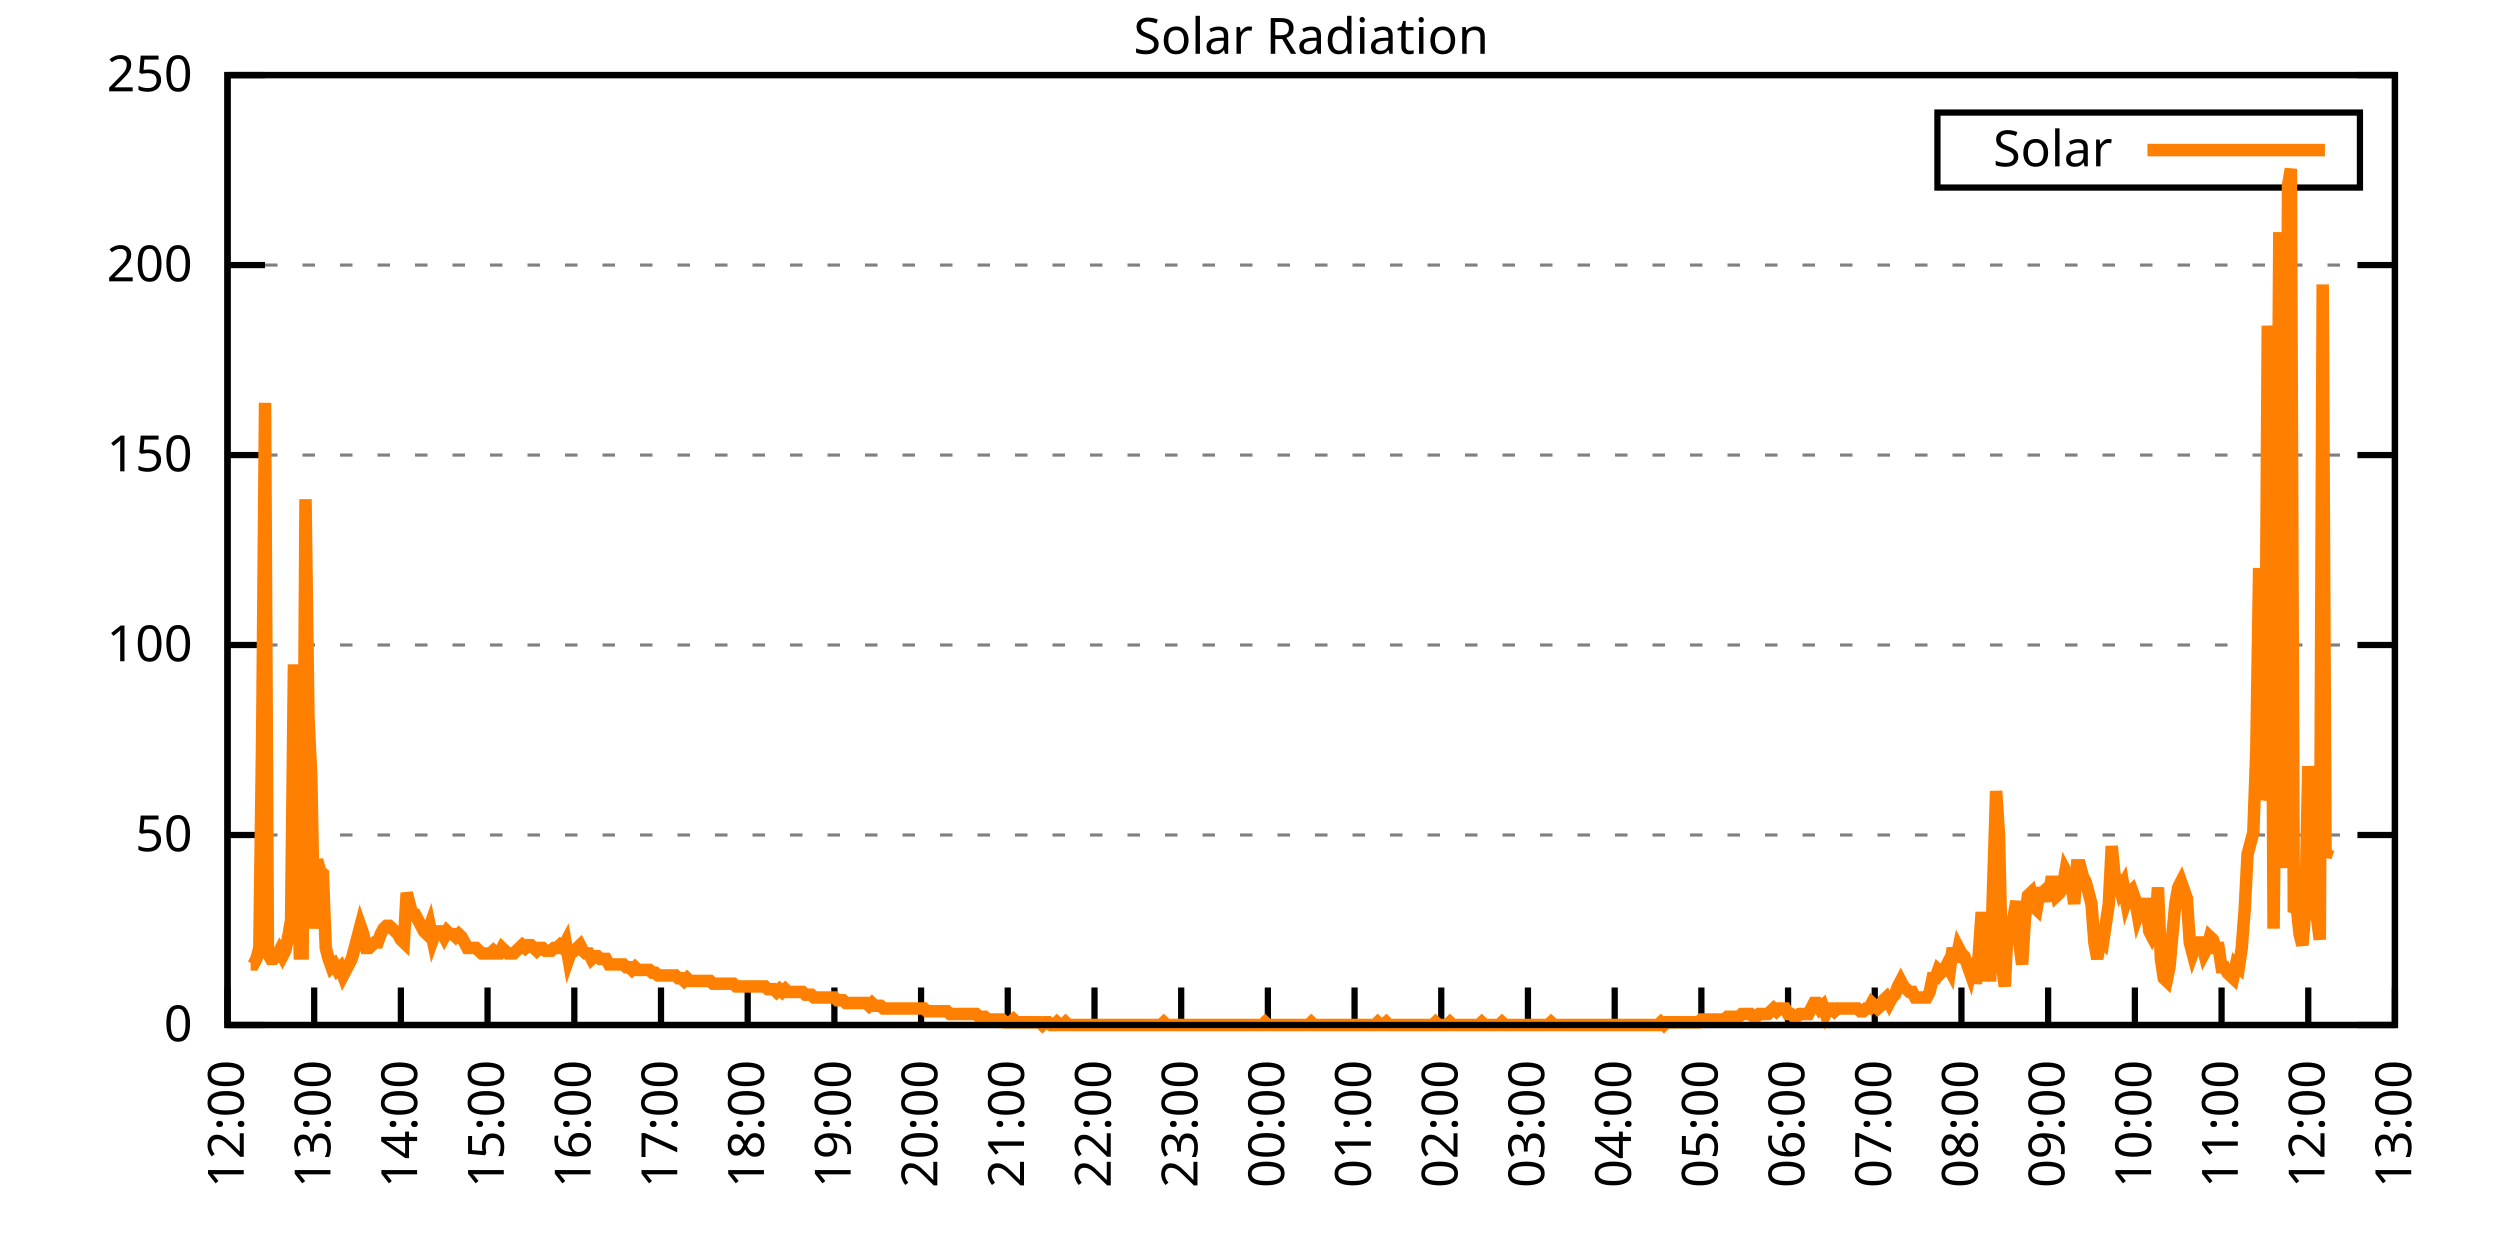
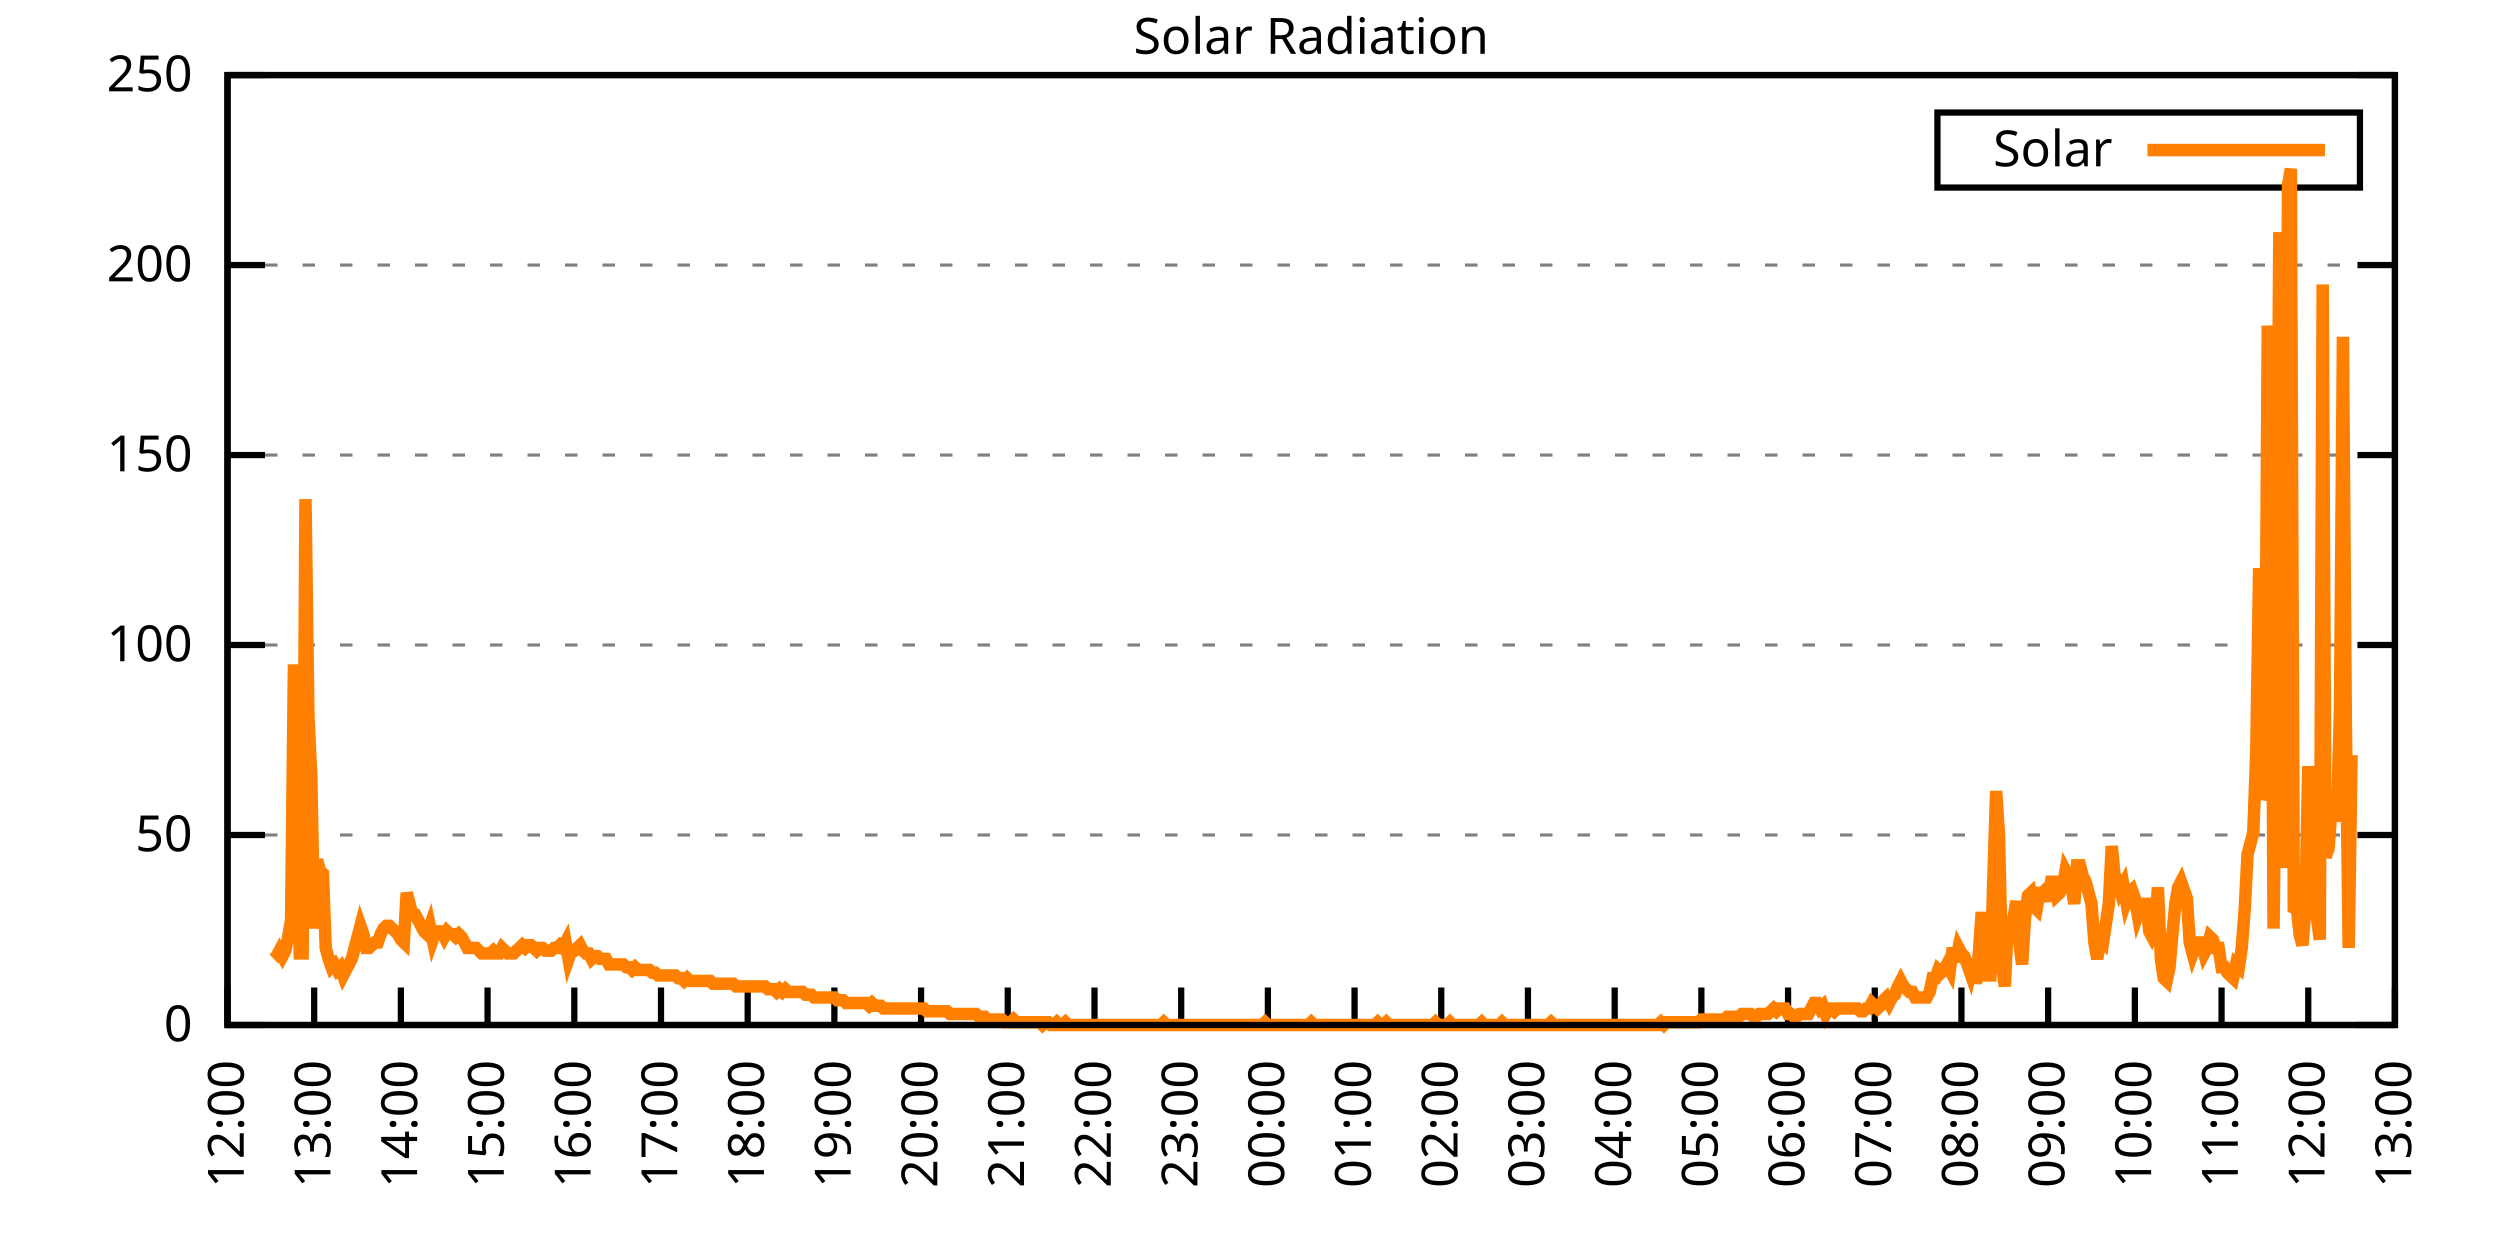
<svg xmlns="http://www.w3.org/2000/svg" xmlns:xlink="http://www.w3.org/1999/xlink" width="400" height="200" viewBox="0 0 400 200">
  <g id="gnuplot_canvas">
    <rect x="0" y="0" width="400" height="200" fill="none" />
    <defs>
      <circle id="gpDot" r="0.5" stroke-width="0.5" stroke="currentColor" />
      <path id="gpPt0" stroke-width="0.333" stroke="currentColor" d="M-1,0 h2 M0,-1 v2" />
      <path id="gpPt1" stroke-width="0.333" stroke="currentColor" d="M-1,-1 L1,1 M1,-1 L-1,1" />
      <path id="gpPt2" stroke-width="0.333" stroke="currentColor" d="M-1,0 L1,0 M0,-1 L0,1 M-1,-1 L1,1 M-1,1 L1,-1" />
      <rect id="gpPt3" stroke-width="0.333" stroke="currentColor" x="-1" y="-1" width="2" height="2" />
      <rect id="gpPt4" stroke-width="0.333" stroke="currentColor" fill="currentColor" x="-1" y="-1" width="2" height="2" />
      <circle id="gpPt5" stroke-width="0.333" stroke="currentColor" cx="0" cy="0" r="1" />
      <use xlink:href="#gpPt5" id="gpPt6" fill="currentColor" stroke="none" />
      <path id="gpPt7" stroke-width="0.333" stroke="currentColor" d="M0,-1.33 L-1.33,0.67 L1.33,0.67 z" />
      <use xlink:href="#gpPt7" id="gpPt8" fill="currentColor" stroke="none" />
      <use xlink:href="#gpPt7" id="gpPt9" stroke="currentColor" transform="rotate(180)" />
      <use xlink:href="#gpPt9" id="gpPt10" fill="currentColor" stroke="none" />
      <use xlink:href="#gpPt3" id="gpPt11" stroke="currentColor" transform="rotate(45)" />
      <use xlink:href="#gpPt11" id="gpPt12" fill="currentColor" stroke="none" />
      <path id="gpPt13" stroke-width="0.333" stroke="currentColor" d="M0,1.330 L1.265,0.411 L0.782,-1.067 L-0.782,-1.076 L-1.265,0.411 z" />
      <use xlink:href="#gpPt13" id="gpPt14" fill="currentColor" stroke="none" />
      <filter id="textbox" filterUnits="objectBoundingBox" x="0" y="0" height="1" width="1">
        <feFlood flood-color="white" flood-opacity="1" result="bgnd" />
        <feComposite in="SourceGraphic" in2="bgnd" operator="atop" />
      </filter>
      <filter id="greybox" filterUnits="objectBoundingBox" x="0" y="0" height="1" width="1">
        <feFlood flood-color="lightgrey" flood-opacity="1" result="grey" />
        <feComposite in="SourceGraphic" in2="grey" operator="atop" />
      </filter>
    </defs>
    <g fill="none" color="white" stroke="currentColor" stroke-width="1.00" stroke-linecap="butt" stroke-linejoin="miter">
</g>
    <g fill="none" color="black" stroke="currentColor" stroke-width="1.00" stroke-linecap="butt" stroke-linejoin="miter">
      <g stroke="none" shape-rendering="crispEdges">
        <polygon fill="rgb(255, 255, 255)" points="36.40,164.00 383.18,164.00 383.18,12.02 36.40,12.02 " />
      </g>
    </g>
    <g fill="none" color="black" stroke="currentColor" stroke-width="1.00" stroke-linecap="butt" stroke-linejoin="miter">
</g>
    <g fill="none" color="black" stroke="black" stroke-width="0.50" stroke-linecap="butt" stroke-linejoin="miter">
</g>
    <g fill="none" color="gray" stroke="currentColor" stroke-width="0.50" stroke-linecap="butt" stroke-linejoin="miter">
      <path stroke="gray" stroke-dasharray="2,4" class="gridline" d="M36.40,164.00 L383.19,164.00  " />
    </g>
    <g fill="none" color="gray" stroke="gray" stroke-width="1.00" stroke-linecap="butt" stroke-linejoin="miter">
</g>
    <g fill="none" color="black" stroke="currentColor" stroke-width="1.00" stroke-linecap="butt" stroke-linejoin="miter">
      <path stroke="black" d="M36.40,164.00 L42.40,164.00 M383.19,164.00 L377.19,164.00  " />
      <g transform="translate(30.80,166.60)" stroke="none" fill="black" font-family="Sans" font-size="8.00" text-anchor="end">
        <text>
          <tspan font-family="Sans"> 0</tspan>
        </text>
      </g>
    </g>
    <g fill="none" color="black" stroke="currentColor" stroke-width="1.00" stroke-linecap="butt" stroke-linejoin="miter">
</g>
    <g fill="none" color="black" stroke="black" stroke-width="0.50" stroke-linecap="butt" stroke-linejoin="miter">
</g>
    <g fill="none" color="gray" stroke="currentColor" stroke-width="0.50" stroke-linecap="butt" stroke-linejoin="miter">
      <path stroke="gray" stroke-dasharray="2,4" class="gridline" d="M36.40,133.60 L383.19,133.60  " />
    </g>
    <g fill="none" color="gray" stroke="gray" stroke-width="1.00" stroke-linecap="butt" stroke-linejoin="miter">
</g>
    <g fill="none" color="black" stroke="currentColor" stroke-width="1.00" stroke-linecap="butt" stroke-linejoin="miter">
      <path stroke="black" d="M36.40,133.60 L42.40,133.60 M383.19,133.60 L377.19,133.60  " />
      <g transform="translate(30.80,136.20)" stroke="none" fill="black" font-family="Sans" font-size="8.00" text-anchor="end">
        <text>
          <tspan font-family="Sans"> 50</tspan>
        </text>
      </g>
    </g>
    <g fill="none" color="black" stroke="currentColor" stroke-width="1.00" stroke-linecap="butt" stroke-linejoin="miter">
</g>
    <g fill="none" color="black" stroke="black" stroke-width="0.50" stroke-linecap="butt" stroke-linejoin="miter">
</g>
    <g fill="none" color="gray" stroke="currentColor" stroke-width="0.50" stroke-linecap="butt" stroke-linejoin="miter">
      <path stroke="gray" stroke-dasharray="2,4" class="gridline" d="M36.40,103.20 L383.19,103.20  " />
    </g>
    <g fill="none" color="gray" stroke="gray" stroke-width="1.00" stroke-linecap="butt" stroke-linejoin="miter">
</g>
    <g fill="none" color="black" stroke="currentColor" stroke-width="1.00" stroke-linecap="butt" stroke-linejoin="miter">
      <path stroke="black" d="M36.40,103.20 L42.40,103.20 M383.19,103.20 L377.19,103.20  " />
      <g transform="translate(30.80,105.80)" stroke="none" fill="black" font-family="Sans" font-size="8.00" text-anchor="end">
        <text>
          <tspan font-family="Sans"> 100</tspan>
        </text>
      </g>
    </g>
    <g fill="none" color="black" stroke="currentColor" stroke-width="1.00" stroke-linecap="butt" stroke-linejoin="miter">
</g>
    <g fill="none" color="black" stroke="black" stroke-width="0.50" stroke-linecap="butt" stroke-linejoin="miter">
</g>
    <g fill="none" color="gray" stroke="currentColor" stroke-width="0.50" stroke-linecap="butt" stroke-linejoin="miter">
      <path stroke="gray" stroke-dasharray="2,4" class="gridline" d="M36.40,72.81 L383.19,72.81  " />
    </g>
    <g fill="none" color="gray" stroke="gray" stroke-width="1.00" stroke-linecap="butt" stroke-linejoin="miter">
</g>
    <g fill="none" color="black" stroke="currentColor" stroke-width="1.00" stroke-linecap="butt" stroke-linejoin="miter">
      <path stroke="black" d="M36.40,72.81 L42.40,72.81 M383.19,72.81 L377.19,72.81  " />
      <g transform="translate(30.80,75.41)" stroke="none" fill="black" font-family="Sans" font-size="8.00" text-anchor="end">
        <text>
          <tspan font-family="Sans"> 150</tspan>
        </text>
      </g>
    </g>
    <g fill="none" color="black" stroke="currentColor" stroke-width="1.00" stroke-linecap="butt" stroke-linejoin="miter">
</g>
    <g fill="none" color="black" stroke="black" stroke-width="0.50" stroke-linecap="butt" stroke-linejoin="miter">
</g>
    <g fill="none" color="gray" stroke="currentColor" stroke-width="0.50" stroke-linecap="butt" stroke-linejoin="miter">
      <path stroke="gray" stroke-dasharray="2,4" class="gridline" d="M36.40,42.41 L383.19,42.41  " />
    </g>
    <g fill="none" color="gray" stroke="gray" stroke-width="1.00" stroke-linecap="butt" stroke-linejoin="miter">
</g>
    <g fill="none" color="black" stroke="currentColor" stroke-width="1.00" stroke-linecap="butt" stroke-linejoin="miter">
      <path stroke="black" d="M36.40,42.41 L42.40,42.41 M383.19,42.41 L377.19,42.41  " />
      <g transform="translate(30.80,45.01)" stroke="none" fill="black" font-family="Sans" font-size="8.00" text-anchor="end">
        <text>
          <tspan font-family="Sans"> 200</tspan>
        </text>
      </g>
    </g>
    <g fill="none" color="black" stroke="currentColor" stroke-width="1.00" stroke-linecap="butt" stroke-linejoin="miter">
</g>
    <g fill="none" color="black" stroke="black" stroke-width="0.50" stroke-linecap="butt" stroke-linejoin="miter">
</g>
    <g fill="none" color="gray" stroke="currentColor" stroke-width="0.50" stroke-linecap="butt" stroke-linejoin="miter">
      <path stroke="gray" stroke-dasharray="2,4" class="gridline" d="M36.40,12.01 L383.19,12.01  " />
    </g>
    <g fill="none" color="gray" stroke="gray" stroke-width="1.00" stroke-linecap="butt" stroke-linejoin="miter">
</g>
    <g fill="none" color="black" stroke="currentColor" stroke-width="1.00" stroke-linecap="butt" stroke-linejoin="miter">
      <path stroke="black" d="M36.40,12.01 L42.40,12.01 M383.19,12.01 L377.19,12.01  " />
      <g transform="translate(30.80,14.61)" stroke="none" fill="black" font-family="Sans" font-size="8.00" text-anchor="end">
        <text>
          <tspan font-family="Sans"> 250</tspan>
        </text>
      </g>
    </g>
    <g fill="none" color="black" stroke="currentColor" stroke-width="1.00" stroke-linecap="butt" stroke-linejoin="miter">
      <path stroke="black" d="M36.40,164.00 L36.40,158.00  " />
      <g transform="translate(39.00,169.60) rotate(270.00)" stroke="none" fill="black" font-family="Sans" font-size="8.00" text-anchor="end">
        <text>
          <tspan font-family="Sans">12:00</tspan>
        </text>
      </g>
    </g>
    <g fill="none" color="black" stroke="currentColor" stroke-width="1.00" stroke-linecap="butt" stroke-linejoin="miter">
      <path stroke="black" d="M50.27,164.00 L50.27,158.00  " />
      <g transform="translate(52.87,169.60) rotate(270.00)" stroke="none" fill="black" font-family="Sans" font-size="8.00" text-anchor="end">
        <text>
          <tspan font-family="Sans">13:00</tspan>
        </text>
      </g>
    </g>
    <g fill="none" color="black" stroke="currentColor" stroke-width="1.00" stroke-linecap="butt" stroke-linejoin="miter">
      <path stroke="black" d="M64.14,164.00 L64.14,158.00  " />
      <g transform="translate(66.74,169.60) rotate(270.00)" stroke="none" fill="black" font-family="Sans" font-size="8.00" text-anchor="end">
        <text>
          <tspan font-family="Sans">14:00</tspan>
        </text>
      </g>
    </g>
    <g fill="none" color="black" stroke="currentColor" stroke-width="1.00" stroke-linecap="butt" stroke-linejoin="miter">
      <path stroke="black" d="M78.01,164.00 L78.01,158.00  " />
      <g transform="translate(80.61,169.60) rotate(270.00)" stroke="none" fill="black" font-family="Sans" font-size="8.00" text-anchor="end">
        <text>
          <tspan font-family="Sans">15:00</tspan>
        </text>
      </g>
    </g>
    <g fill="none" color="black" stroke="currentColor" stroke-width="1.00" stroke-linecap="butt" stroke-linejoin="miter">
      <path stroke="black" d="M91.89,164.00 L91.89,158.00  " />
      <g transform="translate(94.49,169.60) rotate(270.00)" stroke="none" fill="black" font-family="Sans" font-size="8.00" text-anchor="end">
        <text>
          <tspan font-family="Sans">16:00</tspan>
        </text>
      </g>
    </g>
    <g fill="none" color="black" stroke="currentColor" stroke-width="1.00" stroke-linecap="butt" stroke-linejoin="miter">
      <path stroke="black" d="M105.76,164.00 L105.76,158.00  " />
      <g transform="translate(108.36,169.60) rotate(270.00)" stroke="none" fill="black" font-family="Sans" font-size="8.00" text-anchor="end">
        <text>
          <tspan font-family="Sans">17:00</tspan>
        </text>
      </g>
    </g>
    <g fill="none" color="black" stroke="currentColor" stroke-width="1.00" stroke-linecap="butt" stroke-linejoin="miter">
      <path stroke="black" d="M119.63,164.00 L119.63,158.00  " />
      <g transform="translate(122.23,169.60) rotate(270.00)" stroke="none" fill="black" font-family="Sans" font-size="8.00" text-anchor="end">
        <text>
          <tspan font-family="Sans">18:00</tspan>
        </text>
      </g>
    </g>
    <g fill="none" color="black" stroke="currentColor" stroke-width="1.00" stroke-linecap="butt" stroke-linejoin="miter">
      <path stroke="black" d="M133.50,164.00 L133.50,158.00  " />
      <g transform="translate(136.10,169.60) rotate(270.00)" stroke="none" fill="black" font-family="Sans" font-size="8.00" text-anchor="end">
        <text>
          <tspan font-family="Sans">19:00</tspan>
        </text>
      </g>
    </g>
    <g fill="none" color="black" stroke="currentColor" stroke-width="1.00" stroke-linecap="butt" stroke-linejoin="miter">
      <path stroke="black" d="M147.37,164.00 L147.37,158.00  " />
      <g transform="translate(149.97,169.60) rotate(270.00)" stroke="none" fill="black" font-family="Sans" font-size="8.00" text-anchor="end">
        <text>
          <tspan font-family="Sans">20:00</tspan>
        </text>
      </g>
    </g>
    <g fill="none" color="black" stroke="currentColor" stroke-width="1.00" stroke-linecap="butt" stroke-linejoin="miter">
      <path stroke="black" d="M161.24,164.00 L161.24,158.00  " />
      <g transform="translate(163.84,169.60) rotate(270.00)" stroke="none" fill="black" font-family="Sans" font-size="8.00" text-anchor="end">
        <text>
          <tspan font-family="Sans">21:00</tspan>
        </text>
      </g>
    </g>
    <g fill="none" color="black" stroke="currentColor" stroke-width="1.00" stroke-linecap="butt" stroke-linejoin="miter">
      <path stroke="black" d="M175.12,164.00 L175.12,158.00  " />
      <g transform="translate(177.72,169.60) rotate(270.00)" stroke="none" fill="black" font-family="Sans" font-size="8.00" text-anchor="end">
        <text>
          <tspan font-family="Sans">22:00</tspan>
        </text>
      </g>
    </g>
    <g fill="none" color="black" stroke="currentColor" stroke-width="1.00" stroke-linecap="butt" stroke-linejoin="miter">
      <path stroke="black" d="M188.99,164.00 L188.99,158.00  " />
      <g transform="translate(191.59,169.60) rotate(270.00)" stroke="none" fill="black" font-family="Sans" font-size="8.00" text-anchor="end">
        <text>
          <tspan font-family="Sans">23:00</tspan>
        </text>
      </g>
    </g>
    <g fill="none" color="black" stroke="currentColor" stroke-width="1.00" stroke-linecap="butt" stroke-linejoin="miter">
      <path stroke="black" d="M202.86,164.00 L202.86,158.00  " />
      <g transform="translate(205.46,169.60) rotate(270.00)" stroke="none" fill="black" font-family="Sans" font-size="8.00" text-anchor="end">
        <text>
          <tspan font-family="Sans">00:00</tspan>
        </text>
      </g>
    </g>
    <g fill="none" color="black" stroke="currentColor" stroke-width="1.00" stroke-linecap="butt" stroke-linejoin="miter">
      <path stroke="black" d="M216.73,164.00 L216.73,158.00  " />
      <g transform="translate(219.33,169.60) rotate(270.00)" stroke="none" fill="black" font-family="Sans" font-size="8.00" text-anchor="end">
        <text>
          <tspan font-family="Sans">01:00</tspan>
        </text>
      </g>
    </g>
    <g fill="none" color="black" stroke="currentColor" stroke-width="1.00" stroke-linecap="butt" stroke-linejoin="miter">
      <path stroke="black" d="M230.60,164.00 L230.60,158.00  " />
      <g transform="translate(233.20,169.60) rotate(270.00)" stroke="none" fill="black" font-family="Sans" font-size="8.00" text-anchor="end">
        <text>
          <tspan font-family="Sans">02:00</tspan>
        </text>
      </g>
    </g>
    <g fill="none" color="black" stroke="currentColor" stroke-width="1.00" stroke-linecap="butt" stroke-linejoin="miter">
      <path stroke="black" d="M244.47,164.00 L244.47,158.00  " />
      <g transform="translate(247.07,169.60) rotate(270.00)" stroke="none" fill="black" font-family="Sans" font-size="8.00" text-anchor="end">
        <text>
          <tspan font-family="Sans">03:00</tspan>
        </text>
      </g>
    </g>
    <g fill="none" color="black" stroke="currentColor" stroke-width="1.00" stroke-linecap="butt" stroke-linejoin="miter">
      <path stroke="black" d="M258.35,164.00 L258.35,158.00  " />
      <g transform="translate(260.95,169.60) rotate(270.00)" stroke="none" fill="black" font-family="Sans" font-size="8.00" text-anchor="end">
        <text>
          <tspan font-family="Sans">04:00</tspan>
        </text>
      </g>
    </g>
    <g fill="none" color="black" stroke="currentColor" stroke-width="1.00" stroke-linecap="butt" stroke-linejoin="miter">
      <path stroke="black" d="M272.22,164.00 L272.22,158.00  " />
      <g transform="translate(274.82,169.60) rotate(270.00)" stroke="none" fill="black" font-family="Sans" font-size="8.00" text-anchor="end">
        <text>
          <tspan font-family="Sans">05:00</tspan>
        </text>
      </g>
    </g>
    <g fill="none" color="black" stroke="currentColor" stroke-width="1.00" stroke-linecap="butt" stroke-linejoin="miter">
      <path stroke="black" d="M286.09,164.00 L286.09,158.00  " />
      <g transform="translate(288.69,169.60) rotate(270.00)" stroke="none" fill="black" font-family="Sans" font-size="8.00" text-anchor="end">
        <text>
          <tspan font-family="Sans">06:00</tspan>
        </text>
      </g>
    </g>
    <g fill="none" color="black" stroke="currentColor" stroke-width="1.00" stroke-linecap="butt" stroke-linejoin="miter">
      <path stroke="black" d="M299.96,164.00 L299.96,158.00  " />
      <g transform="translate(302.56,169.60) rotate(270.00)" stroke="none" fill="black" font-family="Sans" font-size="8.00" text-anchor="end">
        <text>
          <tspan font-family="Sans">07:00</tspan>
        </text>
      </g>
    </g>
    <g fill="none" color="black" stroke="currentColor" stroke-width="1.00" stroke-linecap="butt" stroke-linejoin="miter">
      <path stroke="black" d="M313.83,164.00 L313.83,158.00  " />
      <g transform="translate(316.43,169.60) rotate(270.00)" stroke="none" fill="black" font-family="Sans" font-size="8.00" text-anchor="end">
        <text>
          <tspan font-family="Sans">08:00</tspan>
        </text>
      </g>
    </g>
    <g fill="none" color="black" stroke="currentColor" stroke-width="1.00" stroke-linecap="butt" stroke-linejoin="miter">
      <path stroke="black" d="M327.70,164.00 L327.70,158.00  " />
      <g transform="translate(330.30,169.60) rotate(270.00)" stroke="none" fill="black" font-family="Sans" font-size="8.00" text-anchor="end">
        <text>
          <tspan font-family="Sans">09:00</tspan>
        </text>
      </g>
    </g>
    <g fill="none" color="black" stroke="currentColor" stroke-width="1.00" stroke-linecap="butt" stroke-linejoin="miter">
      <path stroke="black" d="M341.58,164.00 L341.58,158.00  " />
      <g transform="translate(344.18,169.60) rotate(270.00)" stroke="none" fill="black" font-family="Sans" font-size="8.00" text-anchor="end">
        <text>
          <tspan font-family="Sans">10:00</tspan>
        </text>
      </g>
    </g>
    <g fill="none" color="black" stroke="currentColor" stroke-width="1.00" stroke-linecap="butt" stroke-linejoin="miter">
      <path stroke="black" d="M355.45,164.00 L355.45,158.00  " />
      <g transform="translate(358.05,169.60) rotate(270.00)" stroke="none" fill="black" font-family="Sans" font-size="8.00" text-anchor="end">
        <text>
          <tspan font-family="Sans">11:00</tspan>
        </text>
      </g>
    </g>
    <g fill="none" color="black" stroke="currentColor" stroke-width="1.00" stroke-linecap="butt" stroke-linejoin="miter">
      <path stroke="black" d="M369.32,164.00 L369.32,158.00  " />
      <g transform="translate(371.92,169.60) rotate(270.00)" stroke="none" fill="black" font-family="Sans" font-size="8.00" text-anchor="end">
        <text>
          <tspan font-family="Sans">12:00</tspan>
        </text>
      </g>
    </g>
    <g fill="none" color="black" stroke="currentColor" stroke-width="1.00" stroke-linecap="butt" stroke-linejoin="miter">
      <path stroke="black" d="M383.19,164.00 L383.19,158.00  " />
      <g transform="translate(385.79,169.60) rotate(270.00)" stroke="none" fill="black" font-family="Sans" font-size="8.00" text-anchor="end">
        <text>
          <tspan font-family="Sans">13:00</tspan>
        </text>
      </g>
    </g>
    <g fill="none" color="black" stroke="currentColor" stroke-width="1.00" stroke-linecap="butt" stroke-linejoin="miter">
</g>
    <g fill="none" color="black" stroke="currentColor" stroke-width="1.00" stroke-linecap="butt" stroke-linejoin="miter">
      <path stroke="black" d="M36.40,12.01 L36.40,164.00 L383.19,164.00 L383.19,12.01 L36.40,12.01 Z  " />
    </g>
    <g fill="none" color="black" stroke="currentColor" stroke-width="1.00" stroke-linecap="butt" stroke-linejoin="miter">
</g>
    <g fill="none" color="black" stroke="currentColor" stroke-width="1.00" stroke-linecap="butt" stroke-linejoin="miter">
      <path stroke="black" d="M309.99,30.01 L309.99,18.01 L377.59,18.01 L377.59,30.01 L309.99,30.01 Z  " />
    </g>
    <g id="Solar_Radiation_plot_1">
      <g fill="none" color="white" stroke="black" stroke-width="2.00" stroke-linecap="butt" stroke-linejoin="miter">
</g>
      <g fill="none" color="black" stroke="currentColor" stroke-width="2.00" stroke-linecap="butt" stroke-linejoin="miter">
        <g transform="translate(337.99,26.61)" stroke="none" fill="black" font-family="Sans" font-size="8.00" text-anchor="end">
          <text>
            <tspan font-family="Sans">Solar</tspan>
          </text>
        </g>
      </g>
      <g fill="none" color="black" stroke="currentColor" stroke-width="2.00" stroke-linecap="butt" stroke-linejoin="miter">
-         <path stroke="rgb(255, 127,   0)" d="M343.59,24.01 L371.99,24.01 M40.10,154.31 L40.56,154.31 L41.02,153.43 L41.49,151.67 L41.95,117.31 L42.41,64.45   L42.87,152.55 L43.34,153.43 L43.80,153.43 L44.26,152.99 L44.72,152.11 L45.19,152.99 L45.65,152.11 L46.11,149.90   L46.57,147.26 L47.03,106.30 L47.50,134.05 L47.96,152.55 L48.42,152.55 L48.88,79.87 L49.35,114.67 L49.81,124.36   L50.27,148.58 L50.73,137.57 L51.20,139.33 L51.66,139.77 L52.12,151.67 L52.58,153.43 L53.05,154.75 L53.51,154.31   L53.97,155.19 L54.43,154.75 L54.90,156.07 L55.36,155.19 L55.82,154.31 L56.28,153.43 L56.75,151.67 L57.21,149.90   L57.67,148.14 L58.13,149.46 L58.59,151.67 L59.06,151.67 L59.52,151.23 L59.98,150.79 L60.44,150.79 L60.91,149.46   L61.37,148.58 L61.83,148.14 L62.29,148.14 L62.76,148.58 L63.22,149.02 L63.68,149.46 L64.14,150.34 L64.61,150.79   L65.07,142.86 L65.53,144.62 L65.99,146.38 L66.46,146.38 L66.92,147.26 L67.38,148.14 L67.84,149.02 L68.30,149.46   L68.77,148.14 L69.23,150.34 L69.69,149.02 L70.15,149.02 L70.62,149.02 L71.08,149.90 L71.54,149.02 L72.00,149.46   L72.47,149.46 L72.93,149.90 L73.39,149.46 L73.85,149.90 L74.32,150.79 L74.78,151.67 L75.24,151.67 L75.70,151.67   L76.17,151.67 L76.63,152.11 L77.09,152.55 L77.55,152.55 L78.01,152.55 L78.48,152.55 L78.94,152.11 L79.40,152.55   L79.86,152.55 L80.33,151.67 L80.79,152.11 L81.25,152.55 L81.71,152.55 L82.18,152.55 L82.64,152.11 L83.10,151.67   L83.56,151.23 L84.03,151.67 L84.49,151.23 L84.95,151.23 L85.41,151.67 L85.88,152.11 L86.34,151.67 L86.80,151.67   L87.26,152.11 L87.72,152.11 L88.19,152.11 L88.65,151.67 L89.11,151.67 L89.57,151.23 L90.04,151.67 L90.50,150.79   L90.96,153.43 L91.42,152.11 L91.89,152.11 L92.35,151.67 L92.81,151.23 L93.27,152.11 L93.74,152.55 L94.20,152.55   L94.66,153.43 L95.12,152.99 L95.59,152.99 L96.05,153.43 L96.51,153.43 L96.97,153.43 L97.44,154.31 L97.90,154.31   L98.36,154.31 L98.82,154.31 L99.28,154.31 L99.75,154.31 L100.21,154.75 L100.67,154.75 L101.13,155.19 L101.60,154.75   L102.06,155.19 L102.52,155.19 L102.98,155.19 L103.45,155.19 L103.91,155.19 L104.37,155.63 L104.83,155.63 L105.30,156.07   L105.76,156.07 L106.22,156.07 L106.68,156.07 L107.15,156.07 L107.61,156.07 L108.07,156.07 L108.53,156.51 L108.99,156.51   L109.46,156.95 L109.92,156.51 L110.38,156.95 L110.84,156.95 L111.31,156.95 L111.77,156.95 L112.23,156.95 L112.69,156.95   L113.16,156.95 L113.62,156.95 L114.08,157.39 L114.54,157.39 L115.01,157.39 L115.47,157.39 L115.93,157.39 L116.39,157.39   L116.86,157.39 L117.32,157.39 L117.78,157.83 L118.24,157.83 L118.70,157.83 L119.17,157.83 L119.63,157.83 L120.09,157.83   L120.55,157.83 L121.02,157.83 L121.48,157.83 L121.94,157.83 L122.40,157.83 L122.87,158.27 L123.33,158.27 L123.79,158.27   L124.25,158.71 L124.72,158.27 L125.18,158.71 L125.64,158.27 L126.10,158.71 L126.57,158.71 L127.03,158.71 L127.49,158.71   L127.95,158.71 L128.41,158.71 L128.88,159.15 L129.34,159.15 L129.80,159.15 L130.26,159.60 L130.73,159.60 L131.19,159.60   L131.65,159.60 L132.11,159.60 L132.58,159.60 L133.04,159.60 L133.50,159.60 L133.96,160.04 L134.43,160.04 L134.89,160.04   L135.35,160.48 L135.81,160.48 L136.28,160.48 L136.74,160.48 L137.20,160.48 L137.66,160.48 L138.13,160.48 L138.59,160.48   L139.05,160.92 L139.51,160.48 L139.97,160.92 L140.44,160.92 L140.90,160.92 L141.36,161.36 L141.82,161.36 L142.29,161.36   L142.75,161.36 L143.21,161.36 L143.67,161.36 L144.14,161.36 L144.60,161.36 L145.06,161.36 L145.52,161.36 L145.99,161.36   L146.45,161.36 L146.91,161.36 L147.37,161.36 L147.84,161.36 L148.30,161.80 L148.76,161.80 L149.22,161.80 L149.68,161.80   L150.15,161.80 L150.61,161.80 L151.07,161.80 L151.53,161.80 L152.00,162.24 L152.46,162.24 L152.92,162.24 L153.38,162.24   L153.85,162.24 L154.31,162.24 L154.77,162.24 L155.23,162.24 L155.70,162.24 L156.16,162.24 L156.62,162.68 L157.08,162.68   L157.55,162.68 L158.01,163.12 L158.47,163.12 L158.93,163.12 L159.39,163.12 L159.86,163.12 L160.32,163.12 L160.78,163.56   L161.24,163.56 L161.71,163.56 L162.17,163.12 L162.63,163.56 L163.09,163.56 L163.56,163.56 L164.02,163.56 L164.48,163.56   L164.94,163.56 L165.41,163.56 L165.87,163.56 L166.33,163.56 L166.79,164.00 L167.26,163.56 L167.72,163.56 L168.18,164.00   L168.64,164.00 L169.10,163.56 L169.57,164.00 L170.03,164.00 L170.49,163.56 L170.95,164.00 L171.42,164.00 L171.88,164.00   L172.34,164.00 L172.80,164.00 L173.27,164.00 L173.73,164.00 L174.19,164.00 L174.65,164.00 L175.12,164.00 L175.58,164.00   L176.04,164.00 L176.50,164.00 L176.97,164.00 L177.43,164.00 L177.89,164.00 L178.35,164.00 L178.82,164.00 L179.28,164.00   L179.74,164.00 L180.20,164.00 L180.66,164.00 L181.13,164.00 L181.59,164.00 L182.05,164.00 L182.51,164.00 L182.98,164.00   L183.44,164.00 L183.90,164.00 L184.36,164.00 L184.83,164.00 L185.29,164.00 L185.75,164.00 L186.21,163.56 L186.68,164.00   L187.14,164.00 L187.60,164.00 L188.06,164.00 L188.53,164.00 L188.99,164.00 L189.45,164.00 L189.91,164.00 L190.37,164.00   L190.84,164.00 L191.30,164.00 L191.76,164.00 L192.22,164.00 L192.69,164.00 L193.15,164.00 L193.61,164.00 L194.07,164.00   L194.54,164.00 L195.00,164.00 L195.46,164.00 L195.92,164.00 L196.39,164.00 L196.85,164.00 L197.31,164.00 L197.77,164.00   L198.24,164.00 L198.70,164.00 L199.16,164.00 L199.62,164.00 L200.08,164.00 L200.55,164.00 L201.01,164.00 L201.47,164.00   L201.93,164.00 L202.40,163.56 L202.86,164.00 L203.32,164.00 L203.78,164.00 L204.25,164.00 L204.71,164.00 L205.17,164.00   L205.63,164.00 L206.10,164.00 L206.56,164.00 L207.02,164.00 L207.48,164.00 L207.95,164.00 L208.41,164.00 L208.87,164.00   L209.33,164.00 L209.80,163.56 L210.26,164.00 L210.72,164.00 L211.18,164.00 L211.64,164.00 L212.11,164.00 L212.57,164.00   L213.03,164.00 L213.49,164.00 L213.96,164.00 L214.42,164.00 L214.88,164.00 L215.34,164.00 L215.81,164.00 L216.27,164.00   L216.73,164.00 L217.19,164.00 L217.66,164.00 L218.12,164.00 L218.58,164.00 L219.04,164.00 L219.51,164.00 L219.97,164.00   L220.43,163.56 L220.89,164.00 L221.35,164.00 L221.82,163.56 L222.28,164.00 L222.74,164.00 L223.20,164.00 L223.67,164.00   L224.13,164.00 L224.59,164.00 L225.05,164.00 L225.52,164.00 L225.98,164.00 L226.44,164.00 L226.90,164.00 L227.37,164.00   L227.83,164.00 L228.29,164.00 L228.75,164.00 L229.22,164.00 L229.68,163.56 L230.14,164.00 L230.60,164.00 L231.06,164.00   L231.53,164.00 L231.99,163.56 L232.45,164.00 L232.91,164.00 L233.38,164.00 L233.84,164.00 L234.30,164.00 L234.76,164.00   L235.23,164.00 L235.69,164.00 L236.15,164.00 L236.61,164.00 L237.08,163.56 L237.54,164.00 L238.00,164.00 L238.46,164.00   L238.93,164.00 L239.39,164.00 L239.85,164.00 L240.31,163.56 L240.77,164.00 L241.24,164.00 L241.70,164.00 L242.16,164.00   L242.62,164.00 L243.09,164.00 L243.55,164.00 L244.01,164.00 L244.47,164.00 L244.94,164.00 L245.40,164.00 L245.86,164.00   L246.32,164.00 L246.79,164.00 L247.25,164.00 L247.71,164.00 L248.17,163.56 L248.64,164.00 L249.10,164.00 L249.56,164.00   L250.02,164.00 L250.49,164.00 L250.95,164.00 L251.41,164.00 L251.87,164.00 L252.33,164.00 L252.80,164.00 L253.26,164.00   L253.72,164.00 L254.18,164.00 L254.65,164.00 L255.11,164.00 L255.57,164.00 L256.03,164.00 L256.50,164.00 L256.96,164.00   L257.42,164.00 L257.88,164.00 L258.35,164.00 L258.81,164.00 L259.27,164.00 L259.73,164.00 L260.20,164.00 L260.66,164.00   L261.12,164.00 L261.58,164.00 L262.04,164.00 L262.51,164.00 L262.97,164.00 L263.43,164.00 L263.89,164.00 L264.36,164.00   L264.82,164.00 L265.28,164.00 L265.74,163.56 L266.21,164.00 L266.67,163.56 L267.13,163.56 L267.59,163.56 L268.06,163.56   L268.52,163.56 L268.98,163.56 L269.44,163.56 L269.91,163.56 L270.37,163.56 L270.83,163.56 L271.29,163.56 L271.75,163.56   L272.22,163.12 L272.68,163.12 L273.14,163.12 L273.60,163.12 L274.07,163.12 L274.53,163.12 L274.99,163.12 L275.45,163.12   L275.92,163.12 L276.38,162.68 L276.84,162.68 L277.30,162.68 L277.77,162.68 L278.23,162.68 L278.69,162.24 L279.15,162.24   L279.62,162.24 L280.08,162.24 L280.54,162.68 L281.00,162.68 L281.46,162.24 L281.93,162.24 L282.39,162.24 L282.85,162.24   L283.31,161.80 L283.78,161.36 L284.24,161.80 L284.70,161.36 L285.16,161.36 L285.63,161.36 L286.09,162.24 L286.55,162.24   L287.01,162.68 L287.48,162.68 L287.94,162.24 L288.40,162.24 L288.86,162.24 L289.33,162.24 L289.79,161.36 L290.25,160.48   L290.71,160.48 L291.18,161.36 L291.64,160.92 L292.10,162.24 L292.56,161.36 L293.02,161.36 L293.49,161.80 L293.95,161.36   L294.41,161.36 L294.87,161.36 L295.34,161.36 L295.80,161.36 L296.26,161.36 L296.72,161.36 L297.19,161.36 L297.65,161.80   L298.11,161.80 L298.57,161.36 L299.04,161.36 L299.50,160.48 L299.96,160.92 L300.42,161.36 L300.89,160.92 L301.35,160.04   L301.81,159.60 L302.27,160.48 L302.73,159.60 L303.20,159.15 L303.66,157.83 L304.12,156.95 L304.58,157.83 L305.05,158.27   L305.51,158.71 L305.97,158.71 L306.43,159.60 L306.90,159.60 L307.36,159.60 L307.82,159.60 L308.28,159.60 L308.75,158.71   L309.21,156.51 L309.67,156.51 L310.13,155.19 L310.60,155.63 L311.06,155.19 L311.52,154.31 L311.98,155.19 L312.44,151.67   L312.91,153.87 L313.37,151.67 L313.83,152.55 L314.29,152.99 L314.76,154.31 L315.22,155.63 L315.68,153.43 L316.14,157.39   L316.61,152.55 L317.07,145.94 L317.53,152.55 L317.99,156.07 L318.46,156.07 L318.92,141.09 L319.38,126.56 L319.84,133.61   L320.31,154.31 L320.77,157.83 L321.23,148.14 L321.69,150.34 L322.15,146.82 L322.62,144.18 L323.08,150.79 L323.54,154.31   L324.00,146.82 L324.47,143.30 L324.93,142.86 L325.39,145.06 L325.85,145.50 L326.32,142.86 L326.78,142.86 L327.24,142.42   L327.70,144.18 L328.17,141.09 L328.63,141.09 L329.09,143.30 L329.55,142.86 L330.02,141.98 L330.48,139.33 L330.94,140.21   L331.40,141.09 L331.87,144.62 L332.33,138.45 L332.79,138.45 L333.25,140.21 L333.71,141.09 L334.18,142.86 L334.64,144.62   L335.10,150.79 L335.56,153.43 L336.03,150.34 L336.49,150.79 L336.95,147.70 L337.41,144.62 L337.88,135.37 L338.34,140.21   L338.80,140.65 L339.26,142.42 L339.73,141.54 L340.19,144.18 L340.65,142.86 L341.11,142.42 L341.58,143.74 L342.04,146.38   L342.50,145.06 L342.96,144.62 L343.42,144.62 L343.89,149.02 L344.35,149.90 L344.81,149.02 L345.27,141.98 L345.74,153.43   L346.20,156.51 L346.66,156.95 L347.12,154.75 L347.59,149.46 L348.05,144.62 L348.51,141.98 L348.97,141.09 L349.44,142.42   L349.90,143.74 L350.36,150.79 L350.82,152.55 L351.29,151.23 L351.75,150.79 L352.21,150.79 L352.67,152.55 L353.13,151.67   L353.60,149.90 L354.06,150.34 L354.52,151.67 L354.98,151.67 L355.45,154.75 L355.91,154.75 L356.37,155.63 L356.83,156.07   L357.30,156.51 L357.76,154.31 L358.22,154.75 L358.68,151.67 L359.15,145.50 L359.61,136.69 L360.07,134.93 L360.53,133.17   L361.00,120.39 L361.46,90.88 L361.92,127.88 L362.38,126.56 L362.84,52.12 L363.31,58.72 L363.77,148.58 L364.23,106.74   L364.69,37.14 L365.16,98.37 L365.62,138.89 L366.08,29.65 L366.54,27.01 L367.01,145.94 L367.47,145.06 L367.93,149.46   L368.39,151.23 L368.86,145.50 L369.32,122.59 L369.78,130.52 L370.24,141.09 L370.71,146.82 L371.17,150.34 L371.63,45.51   L372.09,137.13 L372.56,135.81  " />
+         <path stroke="rgb(255, 127,   0)" d="M343.59,24.01 L371.99,24.01 M43.80,153.43 L44.26,152.99 L44.72,152.11 L45.19,152.99 L45.65,152.11 L46.11,149.90   L46.57,147.26 L47.03,106.30 L47.50,134.05 L47.96,152.55 L48.42,152.55 L48.88,79.87 L49.35,114.67 L49.81,124.36   L50.27,148.58 L50.73,137.57 L51.20,139.33 L51.66,139.77 L52.12,151.67 L52.58,153.43 L53.05,154.75 L53.51,154.31   L53.97,155.19 L54.43,154.75 L54.90,156.07 L55.36,155.19 L55.82,154.31 L56.28,153.43 L56.75,151.67 L57.21,149.90   L57.67,148.14 L58.13,149.46 L58.59,151.67 L59.06,151.67 L59.52,151.23 L59.98,150.79 L60.44,150.79 L60.91,149.46   L61.37,148.58 L61.83,148.14 L62.29,148.14 L62.76,148.58 L63.22,149.02 L63.68,149.46 L64.14,150.34 L64.61,150.79   L65.07,142.86 L65.53,144.62 L65.99,146.38 L66.46,146.38 L66.92,147.26 L67.38,148.14 L67.84,149.02 L68.30,149.46   L68.77,148.14 L69.23,150.34 L69.69,149.02 L70.15,149.02 L70.62,149.02 L71.08,149.90 L71.54,149.02 L72.00,149.46   L72.47,149.46 L72.93,149.90 L73.39,149.46 L73.85,149.90 L74.32,150.79 L74.78,151.67 L75.24,151.67 L75.70,151.67   L76.17,151.67 L76.63,152.11 L77.09,152.55 L77.55,152.55 L78.01,152.55 L78.48,152.55 L78.94,152.11 L79.40,152.55   L79.86,152.55 L80.33,151.67 L80.79,152.11 L81.25,152.55 L81.71,152.55 L82.18,152.55 L82.64,152.11 L83.10,151.67   L83.56,151.23 L84.03,151.67 L84.49,151.23 L84.95,151.23 L85.41,151.67 L85.88,152.11 L86.34,151.67 L86.80,151.67   L87.26,152.11 L87.72,152.11 L88.19,152.11 L88.65,151.67 L89.11,151.67 L89.57,151.23 L90.04,151.67 L90.50,150.79   L90.96,153.43 L91.42,152.11 L91.89,152.11 L92.35,151.67 L92.81,151.23 L93.27,152.11 L93.74,152.55 L94.20,152.55   L94.66,153.43 L95.12,152.99 L95.59,152.99 L96.05,153.43 L96.51,153.43 L96.97,153.43 L97.44,154.31 L97.90,154.31   L98.36,154.31 L98.82,154.31 L99.28,154.31 L99.75,154.31 L100.21,154.75 L100.67,154.75 L101.13,155.19 L101.60,154.75   L102.06,155.19 L102.52,155.19 L102.98,155.19 L103.45,155.19 L103.91,155.19 L104.37,155.63 L104.83,155.63 L105.30,156.07   L105.76,156.07 L106.22,156.07 L106.68,156.07 L107.15,156.07 L107.61,156.07 L108.07,156.07 L108.53,156.51 L108.99,156.51   L109.46,156.95 L109.92,156.51 L110.38,156.95 L110.84,156.95 L111.31,156.95 L111.77,156.95 L112.23,156.95 L112.69,156.95   L113.16,156.95 L113.62,156.95 L114.08,157.39 L114.54,157.39 L115.01,157.39 L115.47,157.39 L115.93,157.39 L116.39,157.39   L116.86,157.39 L117.32,157.39 L117.78,157.83 L118.24,157.83 L118.70,157.83 L119.17,157.83 L119.63,157.83 L120.09,157.83   L120.55,157.83 L121.02,157.83 L121.48,157.83 L121.94,157.83 L122.40,157.83 L122.87,158.27 L123.33,158.27 L123.79,158.27   L124.25,158.71 L124.72,158.27 L125.18,158.71 L125.64,158.27 L126.10,158.71 L126.57,158.71 L127.03,158.71 L127.49,158.71   L127.95,158.71 L128.41,158.71 L128.88,159.15 L129.34,159.15 L129.80,159.15 L130.26,159.60 L130.73,159.60 L131.19,159.60   L131.65,159.60 L132.11,159.60 L132.58,159.60 L133.04,159.60 L133.50,159.60 L133.96,160.04 L134.43,160.04 L134.89,160.04   L135.35,160.48 L135.81,160.48 L136.28,160.48 L136.74,160.48 L137.20,160.48 L137.66,160.48 L138.13,160.48 L138.59,160.48   L139.05,160.92 L139.51,160.48 L139.97,160.92 L140.44,160.92 L140.90,160.92 L141.36,161.36 L141.82,161.36 L142.29,161.36   L142.75,161.36 L143.21,161.36 L143.67,161.36 L144.14,161.36 L144.60,161.36 L145.06,161.36 L145.52,161.36 L145.99,161.36   L146.45,161.36 L146.91,161.36 L147.37,161.36 L147.84,161.36 L148.30,161.80 L148.76,161.80 L149.22,161.80 L149.68,161.80   L150.15,161.80 L150.61,161.80 L151.07,161.80 L151.53,161.80 L152.00,162.24 L152.46,162.24 L152.92,162.24 L153.38,162.24   L153.85,162.24 L154.31,162.24 L154.77,162.24 L155.23,162.24 L155.70,162.24 L156.16,162.24 L156.62,162.68 L157.08,162.68   L157.55,162.68 L158.01,163.12 L158.47,163.12 L158.93,163.12 L159.39,163.12 L159.86,163.12 L160.32,163.12 L160.78,163.56   L161.24,163.56 L161.71,163.56 L162.17,163.12 L162.63,163.56 L163.09,163.56 L163.56,163.56 L164.02,163.56 L164.48,163.56   L164.94,163.56 L165.41,163.56 L165.87,163.56 L166.33,163.56 L166.79,164.00 L167.26,163.56 L167.72,163.56 L168.18,164.00   L168.64,164.00 L169.10,163.56 L169.57,164.00 L170.03,164.00 L170.49,163.56 L170.95,164.00 L171.42,164.00 L171.88,164.00   L172.34,164.00 L172.80,164.00 L173.27,164.00 L173.73,164.00 L174.19,164.00 L174.65,164.00 L175.12,164.00 L175.58,164.00   L176.04,164.00 L176.50,164.00 L176.97,164.00 L177.43,164.00 L177.89,164.00 L178.35,164.00 L178.82,164.00 L179.28,164.00   L179.74,164.00 L180.20,164.00 L180.66,164.00 L181.13,164.00 L181.59,164.00 L182.05,164.00 L182.51,164.00 L182.98,164.00   L183.44,164.00 L183.90,164.00 L184.36,164.00 L184.83,164.00 L185.29,164.00 L185.75,164.00 L186.21,163.56 L186.68,164.00   L187.14,164.00 L187.60,164.00 L188.06,164.00 L188.53,164.00 L188.99,164.00 L189.45,164.00 L189.91,164.00 L190.37,164.00   L190.84,164.00 L191.30,164.00 L191.76,164.00 L192.22,164.00 L192.69,164.00 L193.15,164.00 L193.61,164.00 L194.07,164.00   L194.54,164.00 L195.00,164.00 L195.46,164.00 L195.92,164.00 L196.39,164.00 L196.85,164.00 L197.31,164.00 L197.77,164.00   L198.24,164.00 L198.70,164.00 L199.16,164.00 L199.62,164.00 L200.08,164.00 L200.55,164.00 L201.01,164.00 L201.47,164.00   L201.93,164.00 L202.40,163.56 L202.86,164.00 L203.32,164.00 L203.78,164.00 L204.25,164.00 L204.71,164.00 L205.17,164.00   L205.63,164.00 L206.10,164.00 L206.56,164.00 L207.02,164.00 L207.48,164.00 L207.95,164.00 L208.41,164.00 L208.87,164.00   L209.33,164.00 L209.80,163.56 L210.26,164.00 L210.72,164.00 L211.18,164.00 L211.64,164.00 L212.11,164.00 L212.57,164.00   L213.03,164.00 L213.49,164.00 L213.96,164.00 L214.42,164.00 L214.88,164.00 L215.34,164.00 L215.81,164.00 L216.27,164.00   L216.73,164.00 L217.19,164.00 L217.66,164.00 L218.12,164.00 L218.58,164.00 L219.04,164.00 L219.51,164.00 L219.97,164.00   L220.43,163.56 L220.89,164.00 L221.35,164.00 L221.82,163.56 L222.28,164.00 L222.74,164.00 L223.20,164.00 L223.67,164.00   L224.13,164.00 L224.59,164.00 L225.05,164.00 L225.52,164.00 L225.98,164.00 L226.44,164.00 L226.90,164.00 L227.37,164.00   L227.83,164.00 L228.29,164.00 L228.75,164.00 L229.22,164.00 L229.68,163.56 L230.14,164.00 L230.60,164.00 L231.06,164.00   L231.53,164.00 L231.99,163.56 L232.45,164.00 L232.91,164.00 L233.38,164.00 L233.84,164.00 L234.30,164.00 L234.76,164.00   L235.23,164.00 L235.69,164.00 L236.15,164.00 L236.61,164.00 L237.08,163.56 L237.54,164.00 L238.00,164.00 L238.46,164.00   L238.93,164.00 L239.39,164.00 L239.85,164.00 L240.31,163.56 L240.77,164.00 L241.24,164.00 L241.70,164.00 L242.16,164.00   L242.62,164.00 L243.09,164.00 L243.55,164.00 L244.01,164.00 L244.47,164.00 L244.94,164.00 L245.40,164.00 L245.86,164.00   L246.32,164.00 L246.79,164.00 L247.25,164.00 L247.71,164.00 L248.17,163.56 L248.64,164.00 L249.10,164.00 L249.56,164.00   L250.02,164.00 L250.49,164.00 L250.95,164.00 L251.41,164.00 L251.87,164.00 L252.33,164.00 L252.80,164.00 L253.26,164.00   L253.72,164.00 L254.18,164.00 L254.65,164.00 L255.11,164.00 L255.57,164.00 L256.03,164.00 L256.50,164.00 L256.96,164.00   L257.42,164.00 L257.88,164.00 L258.35,164.00 L258.81,164.00 L259.27,164.00 L259.73,164.00 L260.20,164.00 L260.66,164.00   L261.12,164.00 L261.58,164.00 L262.04,164.00 L262.51,164.00 L262.97,164.00 L263.43,164.00 L263.89,164.00 L264.36,164.00   L264.82,164.00 L265.28,164.00 L265.74,163.56 L266.21,164.00 L266.67,163.56 L267.13,163.56 L267.59,163.56 L268.06,163.56   L268.52,163.56 L268.98,163.56 L269.44,163.56 L269.91,163.56 L270.37,163.56 L270.83,163.56 L271.29,163.56 L271.75,163.56   L272.22,163.12 L272.68,163.12 L273.14,163.12 L273.60,163.12 L274.07,163.12 L274.53,163.12 L274.99,163.12 L275.45,163.12   L275.92,163.12 L276.38,162.68 L276.84,162.68 L277.30,162.68 L277.77,162.68 L278.23,162.68 L278.69,162.24 L279.15,162.24   L279.62,162.24 L280.08,162.24 L280.54,162.68 L281.00,162.68 L281.46,162.24 L281.93,162.24 L282.39,162.24 L282.85,162.24   L283.31,161.80 L283.78,161.36 L284.24,161.80 L284.70,161.36 L285.16,161.36 L285.63,161.36 L286.09,162.24 L286.55,162.24   L287.01,162.68 L287.48,162.68 L287.94,162.24 L288.40,162.24 L288.86,162.24 L289.33,162.24 L289.79,161.36 L290.25,160.48   L290.71,160.48 L291.18,161.36 L291.64,160.92 L292.10,162.24 L292.56,161.36 L293.02,161.36 L293.49,161.80 L293.95,161.36   L294.41,161.36 L294.87,161.36 L295.34,161.36 L295.80,161.36 L296.26,161.36 L296.72,161.36 L297.19,161.36 L297.65,161.80   L298.11,161.80 L298.57,161.36 L299.04,161.36 L299.50,160.48 L299.96,160.92 L300.42,161.36 L300.89,160.92 L301.35,160.04   L301.81,159.60 L302.27,160.48 L302.73,159.60 L303.20,159.15 L303.66,157.83 L304.12,156.95 L304.58,157.83 L305.05,158.27   L305.51,158.71 L305.97,158.71 L306.43,159.60 L306.90,159.60 L307.36,159.60 L307.82,159.60 L308.28,159.60 L308.75,158.71   L309.21,156.51 L309.67,156.51 L310.13,155.19 L310.60,155.63 L311.06,155.19 L311.52,154.31 L311.98,155.19 L312.44,151.67   L312.91,153.87 L313.37,151.67 L313.83,152.55 L314.29,152.99 L314.76,154.31 L315.22,155.63 L315.68,153.43 L316.14,157.39   L316.61,152.55 L317.07,145.94 L317.53,152.55 L317.99,156.07 L318.46,156.07 L318.92,141.09 L319.38,126.56 L319.84,133.61   L320.31,154.31 L320.77,157.83 L321.23,148.14 L321.69,150.34 L322.15,146.82 L322.62,144.18 L323.08,150.79 L323.54,154.31   L324.00,146.82 L324.47,143.30 L324.93,142.86 L325.39,145.06 L325.85,145.50 L326.32,142.86 L326.78,142.86 L327.24,142.42   L327.70,144.18 L328.17,141.09 L328.63,141.09 L329.09,143.30 L329.55,142.86 L330.02,141.98 L330.48,139.33 L330.94,140.21   L331.40,141.09 L331.87,144.62 L332.33,138.45 L332.79,138.45 L333.25,140.21 L333.71,141.09 L334.18,142.86 L334.64,144.62   L335.10,150.79 L335.56,153.43 L336.03,150.34 L336.49,150.79 L336.95,147.70 L337.41,144.62 L337.88,135.37 L338.34,140.21   L338.80,140.65 L339.26,142.42 L339.73,141.54 L340.19,144.18 L340.65,142.86 L341.11,142.42 L341.58,143.74 L342.04,146.38   L342.50,145.06 L342.96,144.62 L343.42,144.62 L343.89,149.02 L344.35,149.90 L344.81,149.02 L345.27,141.98 L345.74,153.43   L346.20,156.51 L346.66,156.95 L347.12,154.75 L347.59,149.46 L348.05,144.62 L348.51,141.98 L348.97,141.09 L349.44,142.42   L349.90,143.74 L350.36,150.79 L350.82,152.55 L351.29,151.23 L351.75,150.79 L352.21,150.79 L352.67,152.55 L353.13,151.67   L353.60,149.90 L354.06,150.34 L354.52,151.67 L354.98,151.67 L355.45,154.75 L355.91,154.75 L356.37,155.63 L356.83,156.07   L357.30,156.51 L357.76,154.31 L358.22,154.75 L358.68,151.67 L359.15,145.50 L359.61,136.69 L360.07,134.93 L360.53,133.17   L361.00,120.39 L361.46,90.88 L361.92,127.88 L362.38,126.56 L362.84,52.12 L363.31,58.72 L363.77,148.58 L364.23,106.74   L364.69,37.14 L365.16,98.37 L365.62,138.89 L366.08,29.65 L366.54,27.01 L367.01,145.94 L367.47,145.06 L367.93,149.46   L368.39,151.23 L368.86,145.50 L369.32,122.59 L369.78,130.52 L370.24,141.09 L370.71,146.82 L371.17,150.34 L371.63,45.51   L372.09,137.13 L372.56,135.81 L373.02,129.64 L373.48,130.52 L373.94,130.52 L374.40,113.34 L374.87,53.88 L375.33,115.11   L375.79,151.67 L376.25,120.83  " />
      </g>
    </g>
    <g fill="none" color="black" stroke="currentColor" stroke-width="2.00" stroke-linecap="butt" stroke-linejoin="miter">
</g>
    <g fill="none" color="black" stroke="black" stroke-width="1.00" stroke-linecap="butt" stroke-linejoin="miter">
</g>
    <g fill="none" color="black" stroke="currentColor" stroke-width="1.00" stroke-linecap="butt" stroke-linejoin="miter">
      <path stroke="black" d="M36.40,12.01 L36.40,164.00 L383.19,164.00 L383.19,12.01 L36.40,12.01 Z  " />
      <g transform="translate(6.80,88.01) rotate(270.00)" stroke="none" fill="black" font-family="Sans" font-size="8.00" text-anchor="middle">
        <text />
      </g>
    </g>
    <g fill="none" color="black" stroke="currentColor" stroke-width="1.00" stroke-linecap="butt" stroke-linejoin="miter">
</g>
    <g fill="none" color="black" stroke="currentColor" stroke-width="1.00" stroke-linecap="butt" stroke-linejoin="miter">
      <g transform="translate(209.79,8.61)" stroke="none" fill="black" font-family="Sans" font-size="8.00" text-anchor="middle">
        <text>
          <tspan font-family="Sans">Solar Radiation</tspan>
        </text>
      </g>
    </g>
    <g fill="none" color="black" stroke="currentColor" stroke-width="1.00" stroke-linecap="butt" stroke-linejoin="miter">
</g>
  </g>
</svg>
